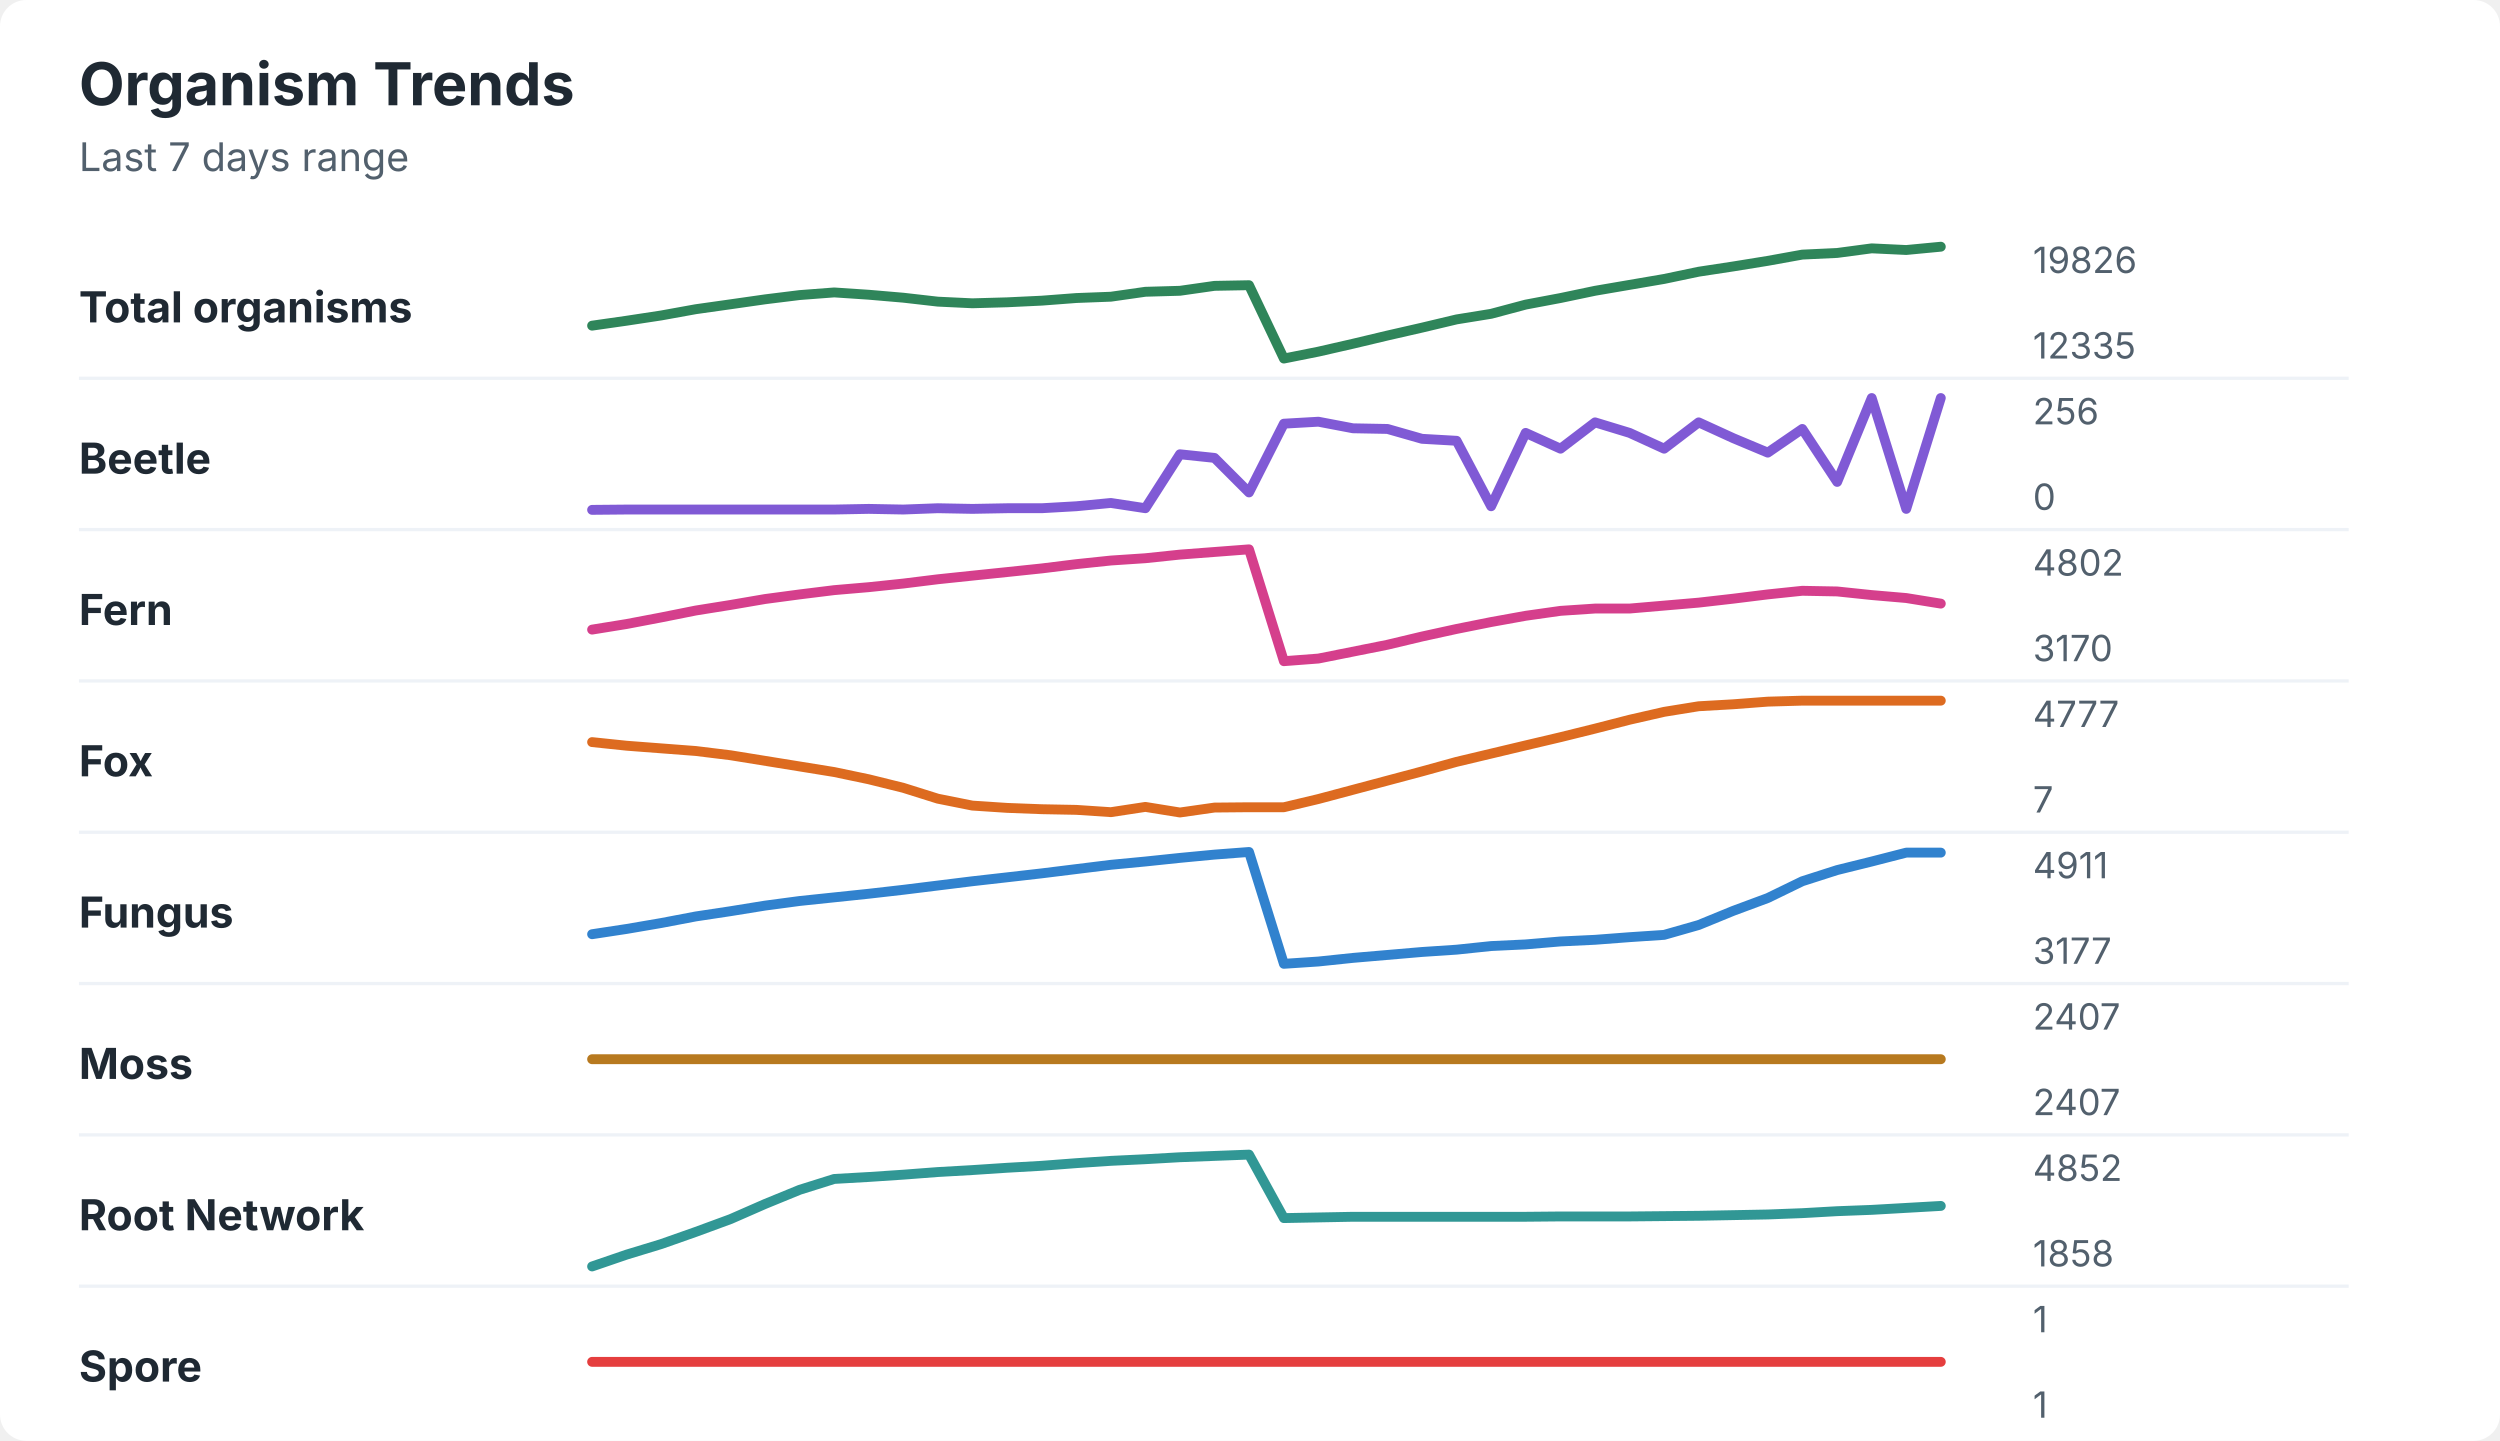
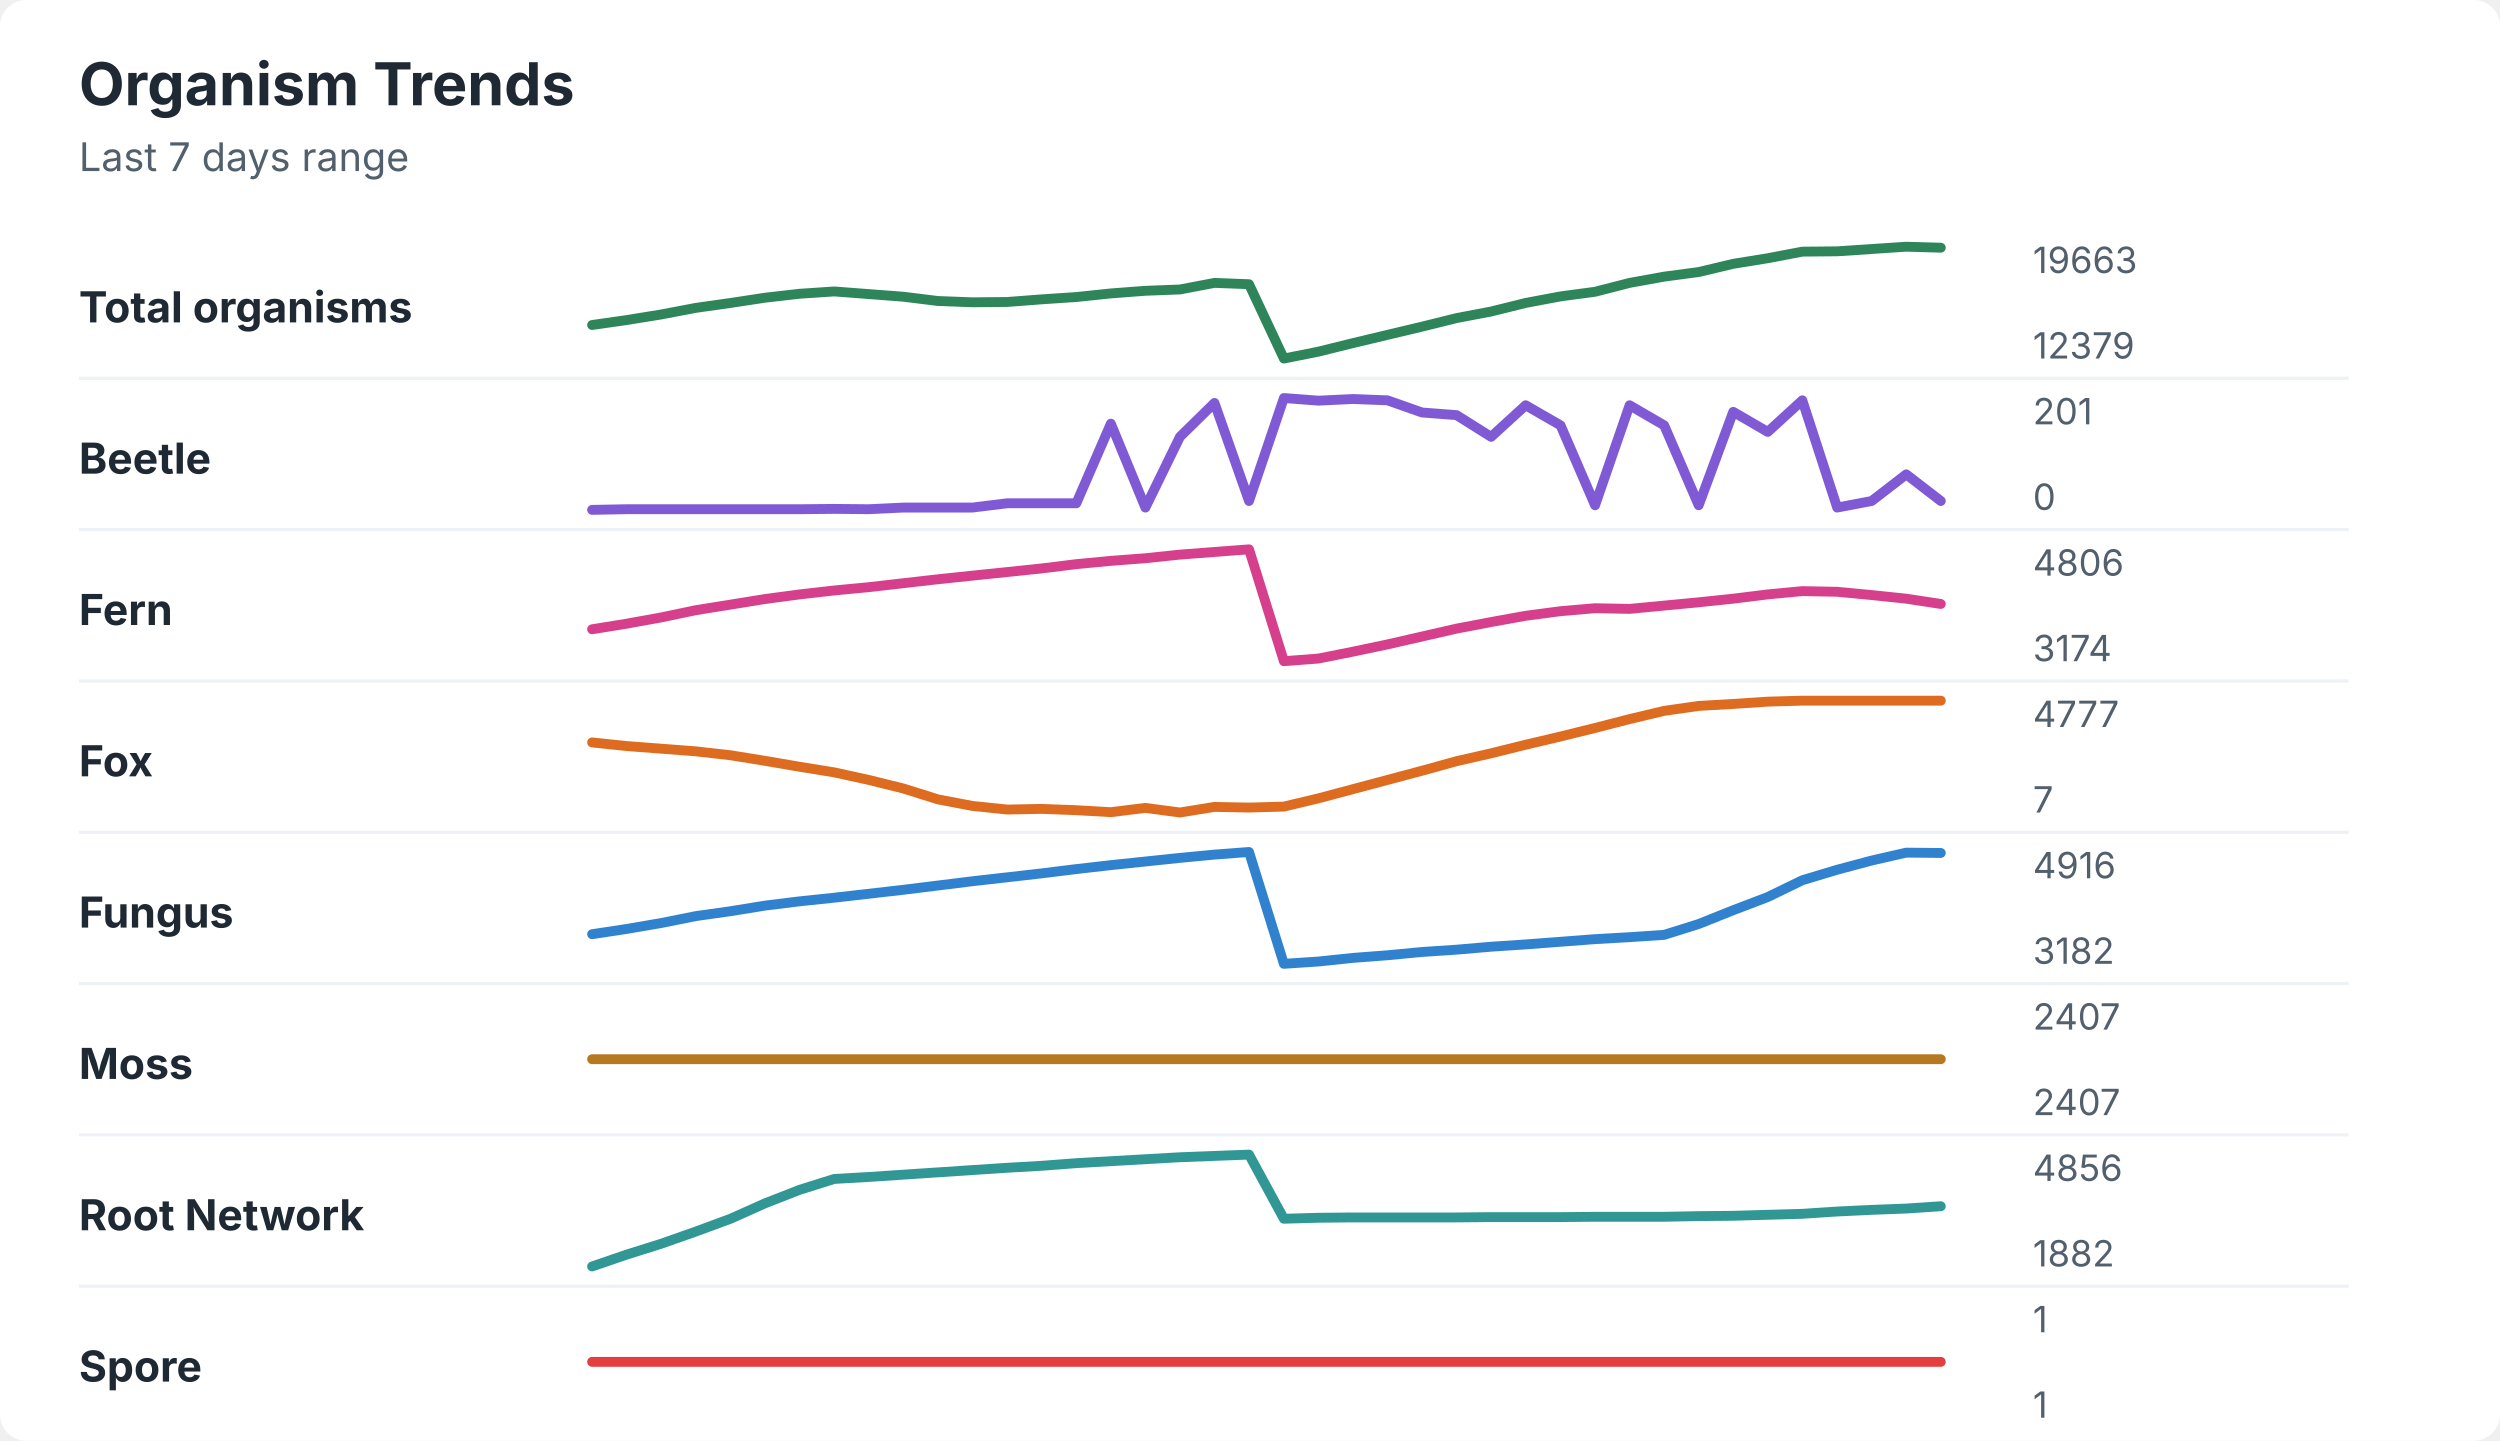
<svg xmlns="http://www.w3.org/2000/svg" width="760" height="438" viewBox="0 0 760 438" role="img" aria-labelledby="title desc">
  <rect width="760" height="438" rx="8" fill="#ffffff" />
  <style>
    text { font-family: -apple-system, BlinkMacSystemFont, "Segoe UI", sans-serif; }
    .title { font-size: 18px; font-weight: 700; fill: #1f2933; }
    .subtitle { font-size: 12px; fill: #52606d; }
    .label { font-size: 13px; font-weight: 650; fill: #1f2933; }
    .axis-value { font-size: 11px; fill: #52606d; }
    .separator { stroke: #eef2f7; stroke-width: 1; }
  </style>
  <text x="24" y="32" class="title">Organism Trends</text>
  <text x="24" y="52" class="subtitle">Last 7 days range</text>
  <text x="24" y="98" class="label">Total organisms</text>
-   <polyline points="180.0,99.0 190.5,97.5 201.0,95.9 211.5,94.0 222.1,92.5 232.6,91.0 243.1,89.7 253.6,88.9 264.1,89.6 274.6,90.5 285.1,91.7 295.6,92.2 306.2,91.9 316.7,91.4 327.2,90.6 337.7,90.2 348.2,88.7 358.7,88.4 369.2,86.9 379.7,86.7 390.3,109.0 400.8,106.9 411.3,104.5 421.8,102.0 432.3,99.6 442.8,97.1 453.3,95.4 463.8,92.6 474.4,90.6 484.9,88.4 495.4,86.6 505.9,84.8 516.4,82.6 526.9,81.0 537.4,79.3 547.9,77.4 558.5,76.9 569.0,75.5 579.5,76.0 590.0,75.0 " fill="none" stroke="#2f855a" stroke-width="3" stroke-linecap="round" stroke-linejoin="round" />
-   <text x="618" y="83" class="axis-value">19826</text>
-   <text x="618" y="109" class="axis-value">12335</text>
+   <polyline points="180.0,98.8 190.5,97.3 201.0,95.6 211.5,93.6 222.1,92.1 232.6,90.5 243.1,89.3 253.6,88.6 264.1,89.4 274.6,90.2 285.1,91.5 295.6,91.9 306.2,91.8 316.7,91.0 327.2,90.3 337.7,89.2 348.2,88.4 358.7,88.0 369.2,86.0 379.7,86.4 390.3,109.0 400.8,106.9 411.3,104.3 421.8,101.8 432.3,99.3 442.8,96.7 453.3,94.7 463.8,92.1 474.4,90.1 484.9,88.7 495.4,86.0 505.9,84.1 516.4,82.7 526.9,80.2 537.4,78.5 547.9,76.5 558.5,76.4 569.0,75.7 579.5,75.0 590.0,75.3 " fill="none" stroke="#2f855a" stroke-width="3" stroke-linecap="round" stroke-linejoin="round" />
+   <text x="618" y="83" class="axis-value">19663</text>
+   <text x="618" y="109" class="axis-value">12379</text>
  <line x1="24" y1="115.0" x2="714" y2="115.0" class="separator" />
  <text x="24" y="144" class="label">Beetle</text>
-   <polyline points="180.0,155.0 190.5,154.9 201.0,154.9 211.5,154.9 222.1,154.9 232.6,154.9 243.1,154.9 253.6,154.9 264.1,154.7 274.6,154.9 285.1,154.5 295.6,154.7 306.2,154.5 316.7,154.5 327.2,153.9 337.7,152.9 348.2,154.5 358.7,138.1 369.2,139.2 379.7,149.7 390.3,128.8 400.8,128.2 411.3,130.2 421.8,130.4 432.3,133.4 442.8,134.0 453.3,153.9 463.8,131.6 474.4,136.4 484.9,128.4 495.4,131.6 505.9,136.4 516.4,128.4 526.9,133.2 537.4,137.6 547.9,130.4 558.5,146.5 569.0,121.0 579.5,154.7 590.0,121.0 " fill="none" stroke="#805ad5" stroke-width="3" stroke-linecap="round" stroke-linejoin="round" />
-   <text x="618" y="129" class="axis-value">256</text>
+   <polyline points="180.0,155.0 190.5,154.8 201.0,154.8 211.5,154.8 222.1,154.8 232.6,154.8 243.1,154.8 253.6,154.7 264.1,154.8 274.6,154.3 285.1,154.3 295.6,154.3 306.2,153.0 316.7,153.0 327.2,153.0 337.7,128.8 348.2,154.3 358.7,132.8 369.2,122.5 379.7,152.3 390.3,121.0 400.8,121.8 411.3,121.3 421.8,121.7 432.3,125.4 442.8,126.2 453.3,132.8 463.8,123.2 474.4,129.3 484.9,153.6 495.4,123.2 505.9,129.3 516.4,153.6 526.9,125.2 537.4,131.3 547.9,121.7 558.5,154.3 569.0,152.3 579.5,144.2 590.0,152.3 " fill="none" stroke="#805ad5" stroke-width="3" stroke-linecap="round" stroke-linejoin="round" />
+   <text x="618" y="129" class="axis-value">201</text>
  <text x="618" y="155" class="axis-value">0</text>
  <line x1="24" y1="161.0" x2="714" y2="161.0" class="separator" />
  <text x="24" y="190" class="label">Fern</text>
-   <polyline points="180.0,191.4 190.5,189.7 201.0,187.7 211.5,185.6 222.1,183.9 232.6,182.1 243.1,180.7 253.6,179.4 264.1,178.5 274.6,177.4 285.1,176.1 295.6,175.0 306.2,173.9 316.7,172.8 327.2,171.5 337.7,170.4 348.2,169.7 358.7,168.6 369.2,167.8 379.7,167.0 390.3,201.0 400.8,200.2 411.3,198.1 421.8,196.0 432.3,193.5 442.8,191.2 453.3,189.1 463.8,187.2 474.4,185.7 484.9,185.0 495.4,185.0 505.9,184.1 516.4,183.2 526.9,182.0 537.4,180.7 547.9,179.6 558.5,179.8 569.0,180.9 579.5,181.8 590.0,183.5 " fill="none" stroke="#d53f8c" stroke-width="3" stroke-linecap="round" stroke-linejoin="round" />
-   <text x="618" y="175" class="axis-value">4802</text>
-   <text x="618" y="201" class="axis-value">3170</text>
+   <polyline points="180.0,191.3 190.5,189.6 201.0,187.7 211.5,185.5 222.1,183.8 232.6,182.1 243.1,180.7 253.6,179.5 264.1,178.5 274.6,177.3 285.1,176.1 295.6,175.0 306.2,173.9 316.7,172.8 327.2,171.5 337.7,170.5 348.2,169.7 358.7,168.6 369.2,167.8 379.7,167.0 390.3,201.0 400.8,200.2 411.3,198.1 421.8,195.9 432.3,193.5 442.8,191.1 453.3,189.1 463.8,187.2 474.4,185.8 484.9,184.9 495.4,185.1 505.9,184.1 516.4,183.1 526.9,182.0 537.4,180.7 547.9,179.7 558.5,179.9 569.0,180.9 579.5,182.0 590.0,183.6 " fill="none" stroke="#d53f8c" stroke-width="3" stroke-linecap="round" stroke-linejoin="round" />
+   <text x="618" y="175" class="axis-value">4806</text>
+   <text x="618" y="201" class="axis-value">3174</text>
  <line x1="24" y1="207.0" x2="714" y2="207.0" class="separator" />
  <text x="24" y="236" class="label">Fox</text>
-   <polyline points="180.0,225.6 190.5,226.7 201.0,227.5 211.5,228.3 222.1,229.6 232.6,231.3 243.1,233.0 253.6,234.7 264.1,236.9 274.6,239.5 285.1,242.8 295.6,244.9 306.2,245.6 316.7,246.0 327.2,246.2 337.7,246.9 348.2,245.3 358.7,247.0 369.2,245.5 379.7,245.4 390.3,245.4 400.8,242.9 411.3,240.1 421.8,237.3 432.3,234.5 442.8,231.6 453.3,229.1 463.8,226.6 474.4,224.1 484.9,221.5 495.4,218.8 505.9,216.4 516.4,214.7 526.9,214.1 537.4,213.3 547.9,213.0 558.5,213.0 569.0,213.0 579.5,213.0 590.0,213.0 " fill="none" stroke="#dd6b20" stroke-width="3" stroke-linecap="round" stroke-linejoin="round" />
+   <polyline points="180.0,225.7 190.5,226.8 201.0,227.6 211.5,228.4 222.1,229.6 232.6,231.3 243.1,233.1 253.6,234.8 264.1,237.1 274.6,239.7 285.1,243.0 295.6,245.0 306.2,246.1 316.7,245.9 327.2,246.3 337.7,246.9 348.2,245.6 358.7,247.0 369.2,245.3 379.7,245.5 390.3,245.2 400.8,242.7 411.3,239.9 421.8,237.1 432.3,234.3 442.8,231.4 453.3,229.0 463.8,226.4 474.4,223.9 484.9,221.3 495.4,218.6 505.9,216.1 516.4,214.6 526.9,214.0 537.4,213.3 547.9,213.0 558.5,213.0 569.0,213.0 579.5,213.0 590.0,213.0 " fill="none" stroke="#dd6b20" stroke-width="3" stroke-linecap="round" stroke-linejoin="round" />
  <text x="618" y="221" class="axis-value">4777</text>
  <text x="618" y="247" class="axis-value">7</text>
  <line x1="24" y1="253.0" x2="714" y2="253.0" class="separator" />
  <text x="24" y="282" class="label">Fungus</text>
-   <polyline points="180.0,284.0 190.5,282.4 201.0,280.6 211.5,278.6 222.1,277.0 232.6,275.3 243.1,273.9 253.6,272.8 264.1,271.7 274.6,270.5 285.1,269.2 295.6,267.9 306.2,266.7 316.7,265.5 327.2,264.2 337.7,262.9 348.2,261.9 358.7,260.8 369.2,259.8 379.7,259.0 390.3,293.0 400.8,292.3 411.3,291.2 421.8,290.3 432.3,289.4 442.8,288.7 453.3,287.6 463.8,287.1 474.4,286.2 484.9,285.7 495.4,284.9 505.9,284.2 516.4,281.2 526.9,276.9 537.4,273.0 547.9,267.9 558.5,264.5 569.0,261.9 579.5,259.2 590.0,259.2 " fill="none" stroke="#3182ce" stroke-width="3" stroke-linecap="round" stroke-linejoin="round" />
-   <text x="618" y="267" class="axis-value">4911</text>
-   <text x="618" y="293" class="axis-value">3177</text>
+   <polyline points="180.0,284.0 190.5,282.4 201.0,280.6 211.5,278.5 222.1,277.0 232.6,275.3 243.1,274.0 253.6,272.9 264.1,271.7 274.6,270.5 285.1,269.2 295.6,267.9 306.2,266.7 316.7,265.5 327.2,264.2 337.7,263.0 348.2,261.9 358.7,260.8 369.2,259.8 379.7,259.0 390.3,293.0 400.8,292.3 411.3,291.2 421.8,290.4 432.3,289.4 442.8,288.7 453.3,287.8 463.8,287.1 474.4,286.3 484.9,285.5 495.4,284.9 505.9,284.2 516.4,280.9 526.9,276.7 537.4,272.7 547.9,267.6 558.5,264.4 569.0,261.6 579.5,259.2 590.0,259.3 " fill="none" stroke="#3182ce" stroke-width="3" stroke-linecap="round" stroke-linejoin="round" />
+   <text x="618" y="267" class="axis-value">4916</text>
+   <text x="618" y="293" class="axis-value">3182</text>
  <line x1="24" y1="299.0" x2="714" y2="299.0" class="separator" />
  <text x="24" y="328" class="label">Moss</text>
  <polyline points="180.0,322.0 190.5,322.0 201.0,322.0 211.5,322.0 222.1,322.0 232.6,322.0 243.1,322.0 253.6,322.0 264.1,322.0 274.6,322.0 285.1,322.0 295.6,322.0 306.2,322.0 316.7,322.0 327.2,322.0 337.7,322.0 348.2,322.0 358.7,322.0 369.2,322.0 379.7,322.0 390.3,322.0 400.8,322.0 411.3,322.0 421.8,322.0 432.3,322.0 442.8,322.0 453.3,322.0 463.8,322.0 474.4,322.0 484.9,322.0 495.4,322.0 505.9,322.0 516.4,322.0 526.9,322.0 537.4,322.0 547.9,322.0 558.5,322.0 569.0,322.0 579.5,322.0 590.0,322.0 " fill="none" stroke="#b7791f" stroke-width="3" stroke-linecap="round" stroke-linejoin="round" />
  <text x="618" y="313" class="axis-value">2407</text>
  <text x="618" y="339" class="axis-value">2407</text>
  <line x1="24" y1="345.0" x2="714" y2="345.0" class="separator" />
  <text x="24" y="374" class="label">Root Network</text>
-   <polyline points="180.0,385.0 190.5,381.4 201.0,378.2 211.5,374.5 222.1,370.6 232.6,366.0 243.1,361.7 253.6,358.4 264.1,357.8 274.6,357.1 285.1,356.3 295.6,355.7 306.2,355.0 316.7,354.4 327.2,353.6 337.7,352.9 348.2,352.4 358.7,351.8 369.2,351.4 379.7,351.0 390.3,370.3 400.8,370.1 411.3,369.9 421.8,369.9 432.3,369.9 442.8,369.9 453.3,369.9 463.8,369.9 474.4,369.8 484.9,369.8 495.4,369.8 505.9,369.7 516.4,369.6 526.9,369.4 537.4,369.2 547.9,368.8 558.5,368.2 569.0,367.8 579.5,367.2 590.0,366.6 " fill="none" stroke="#319795" stroke-width="3" stroke-linecap="round" stroke-linejoin="round" />
-   <text x="618" y="359" class="axis-value">4852</text>
-   <text x="618" y="385" class="axis-value">1858</text>
+   <polyline points="180.0,385.0 190.5,381.4 201.0,378.1 211.5,374.4 222.1,370.5 232.6,365.8 243.1,361.7 253.6,358.4 264.1,357.8 274.6,357.1 285.1,356.4 295.6,355.7 306.2,355.0 316.7,354.4 327.2,353.6 337.7,353.0 348.2,352.4 358.7,351.8 369.2,351.4 379.7,351.0 390.3,370.5 400.8,370.2 411.3,370.1 421.8,370.1 432.3,370.1 442.8,370.1 453.3,370.0 463.8,370.0 474.4,370.0 484.9,369.9 495.4,369.9 505.9,369.9 516.4,369.7 526.9,369.6 537.4,369.3 547.9,369.0 558.5,368.3 569.0,367.8 579.5,367.4 590.0,366.7 " fill="none" stroke="#319795" stroke-width="3" stroke-linecap="round" stroke-linejoin="round" />
+   <text x="618" y="359" class="axis-value">4856</text>
+   <text x="618" y="385" class="axis-value">1882</text>
  <line x1="24" y1="391.0" x2="714" y2="391.0" class="separator" />
  <text x="24" y="420" class="label">Spore</text>
  <polyline points="180.0,414.0 190.5,414.0 201.0,414.0 211.5,414.0 222.1,414.0 232.6,414.0 243.1,414.0 253.6,414.0 264.1,414.0 274.6,414.0 285.1,414.0 295.6,414.0 306.2,414.0 316.7,414.0 327.2,414.0 337.7,414.0 348.2,414.0 358.7,414.0 369.2,414.0 379.7,414.0 390.3,414.0 400.8,414.0 411.3,414.0 421.8,414.0 432.3,414.0 442.8,414.0 453.3,414.0 463.8,414.0 474.4,414.0 484.9,414.0 495.4,414.0 505.9,414.0 516.4,414.0 526.9,414.0 537.4,414.0 547.9,414.0 558.5,414.0 569.0,414.0 579.5,414.0 590.0,414.0 " fill="none" stroke="#e53e3e" stroke-width="3" stroke-linecap="round" stroke-linejoin="round" />
  <text x="618" y="405" class="axis-value">1</text>
  <text x="618" y="431" class="axis-value">1</text>
</svg>
